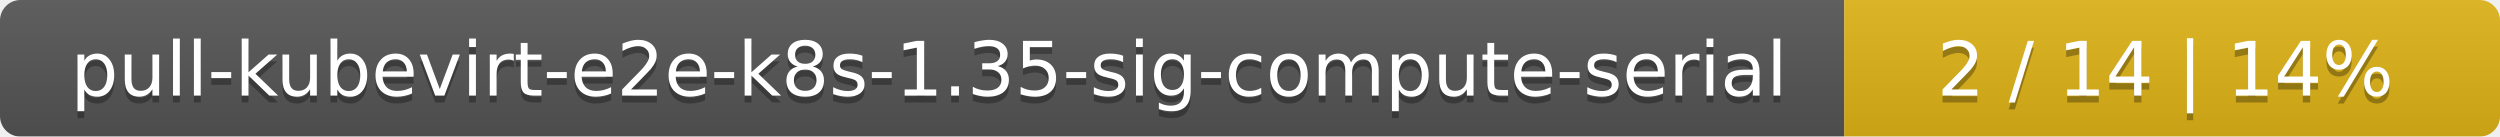
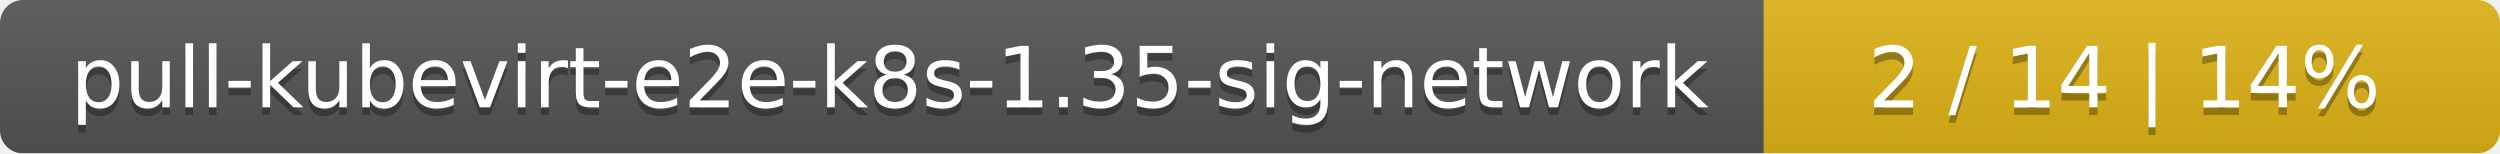
- <svg xmlns="http://www.w3.org/2000/svg" width="366" height="20">
+ <svg xmlns="http://www.w3.org/2000/svg" width="326" height="20">
  <linearGradient id="smooth" x2="0" y2="100%">
    <stop offset="0" stop-color="#bbb" stop-opacity=".1" />
    <stop offset="1" stop-opacity=".1" />
  </linearGradient>
  <mask id="round">
-     <rect width="366" height="20" rx="3" fill="#fff" />
+     <rect width="326" height="20" rx="3" fill="#fff" />
  </mask>
  <g mask="url(#round)">
-     <rect width="270" height="20" fill="#555" />
-     <rect x="270" width="96" height="20" fill="#dfb317" />
-     <rect width="366" height="20" fill="url(#smooth)" />
+     <rect width="230" height="20" fill="#555" />
+     <rect x="230" width="96" height="20" fill="#dfb317" />
+     <rect width="326" height="20" fill="url(#smooth)" />
  </g>
  <g fill="#fff" text-anchor="middle" font-family="DejaVu Sans,Verdana,Geneva,sans-serif" font-size="11">
-     <text x="136" y="15" fill="#010101" fill-opacity=".3">pull-kubevirt-e2e-k8s-1.35-sig-compute-serial</text>
-     <text x="136" y="14">pull-kubevirt-e2e-k8s-1.35-sig-compute-serial</text>
-     <text x="317" y="15" fill="#010101" fill-opacity=".3">2 / 14    |    14%</text>
-     <text x="317" y="14">2 / 14    |    14%</text>
+     <text x="116" y="15" fill="#010101" fill-opacity=".3">pull-kubevirt-e2e-k8s-1.35-sig-network</text>
+     <text x="116" y="14">pull-kubevirt-e2e-k8s-1.35-sig-network</text>
+     <text x="277" y="15" fill="#010101" fill-opacity=".3">2 / 14    |    14%</text>
+     <text x="277" y="14">2 / 14    |    14%</text>
  </g>
</svg>
